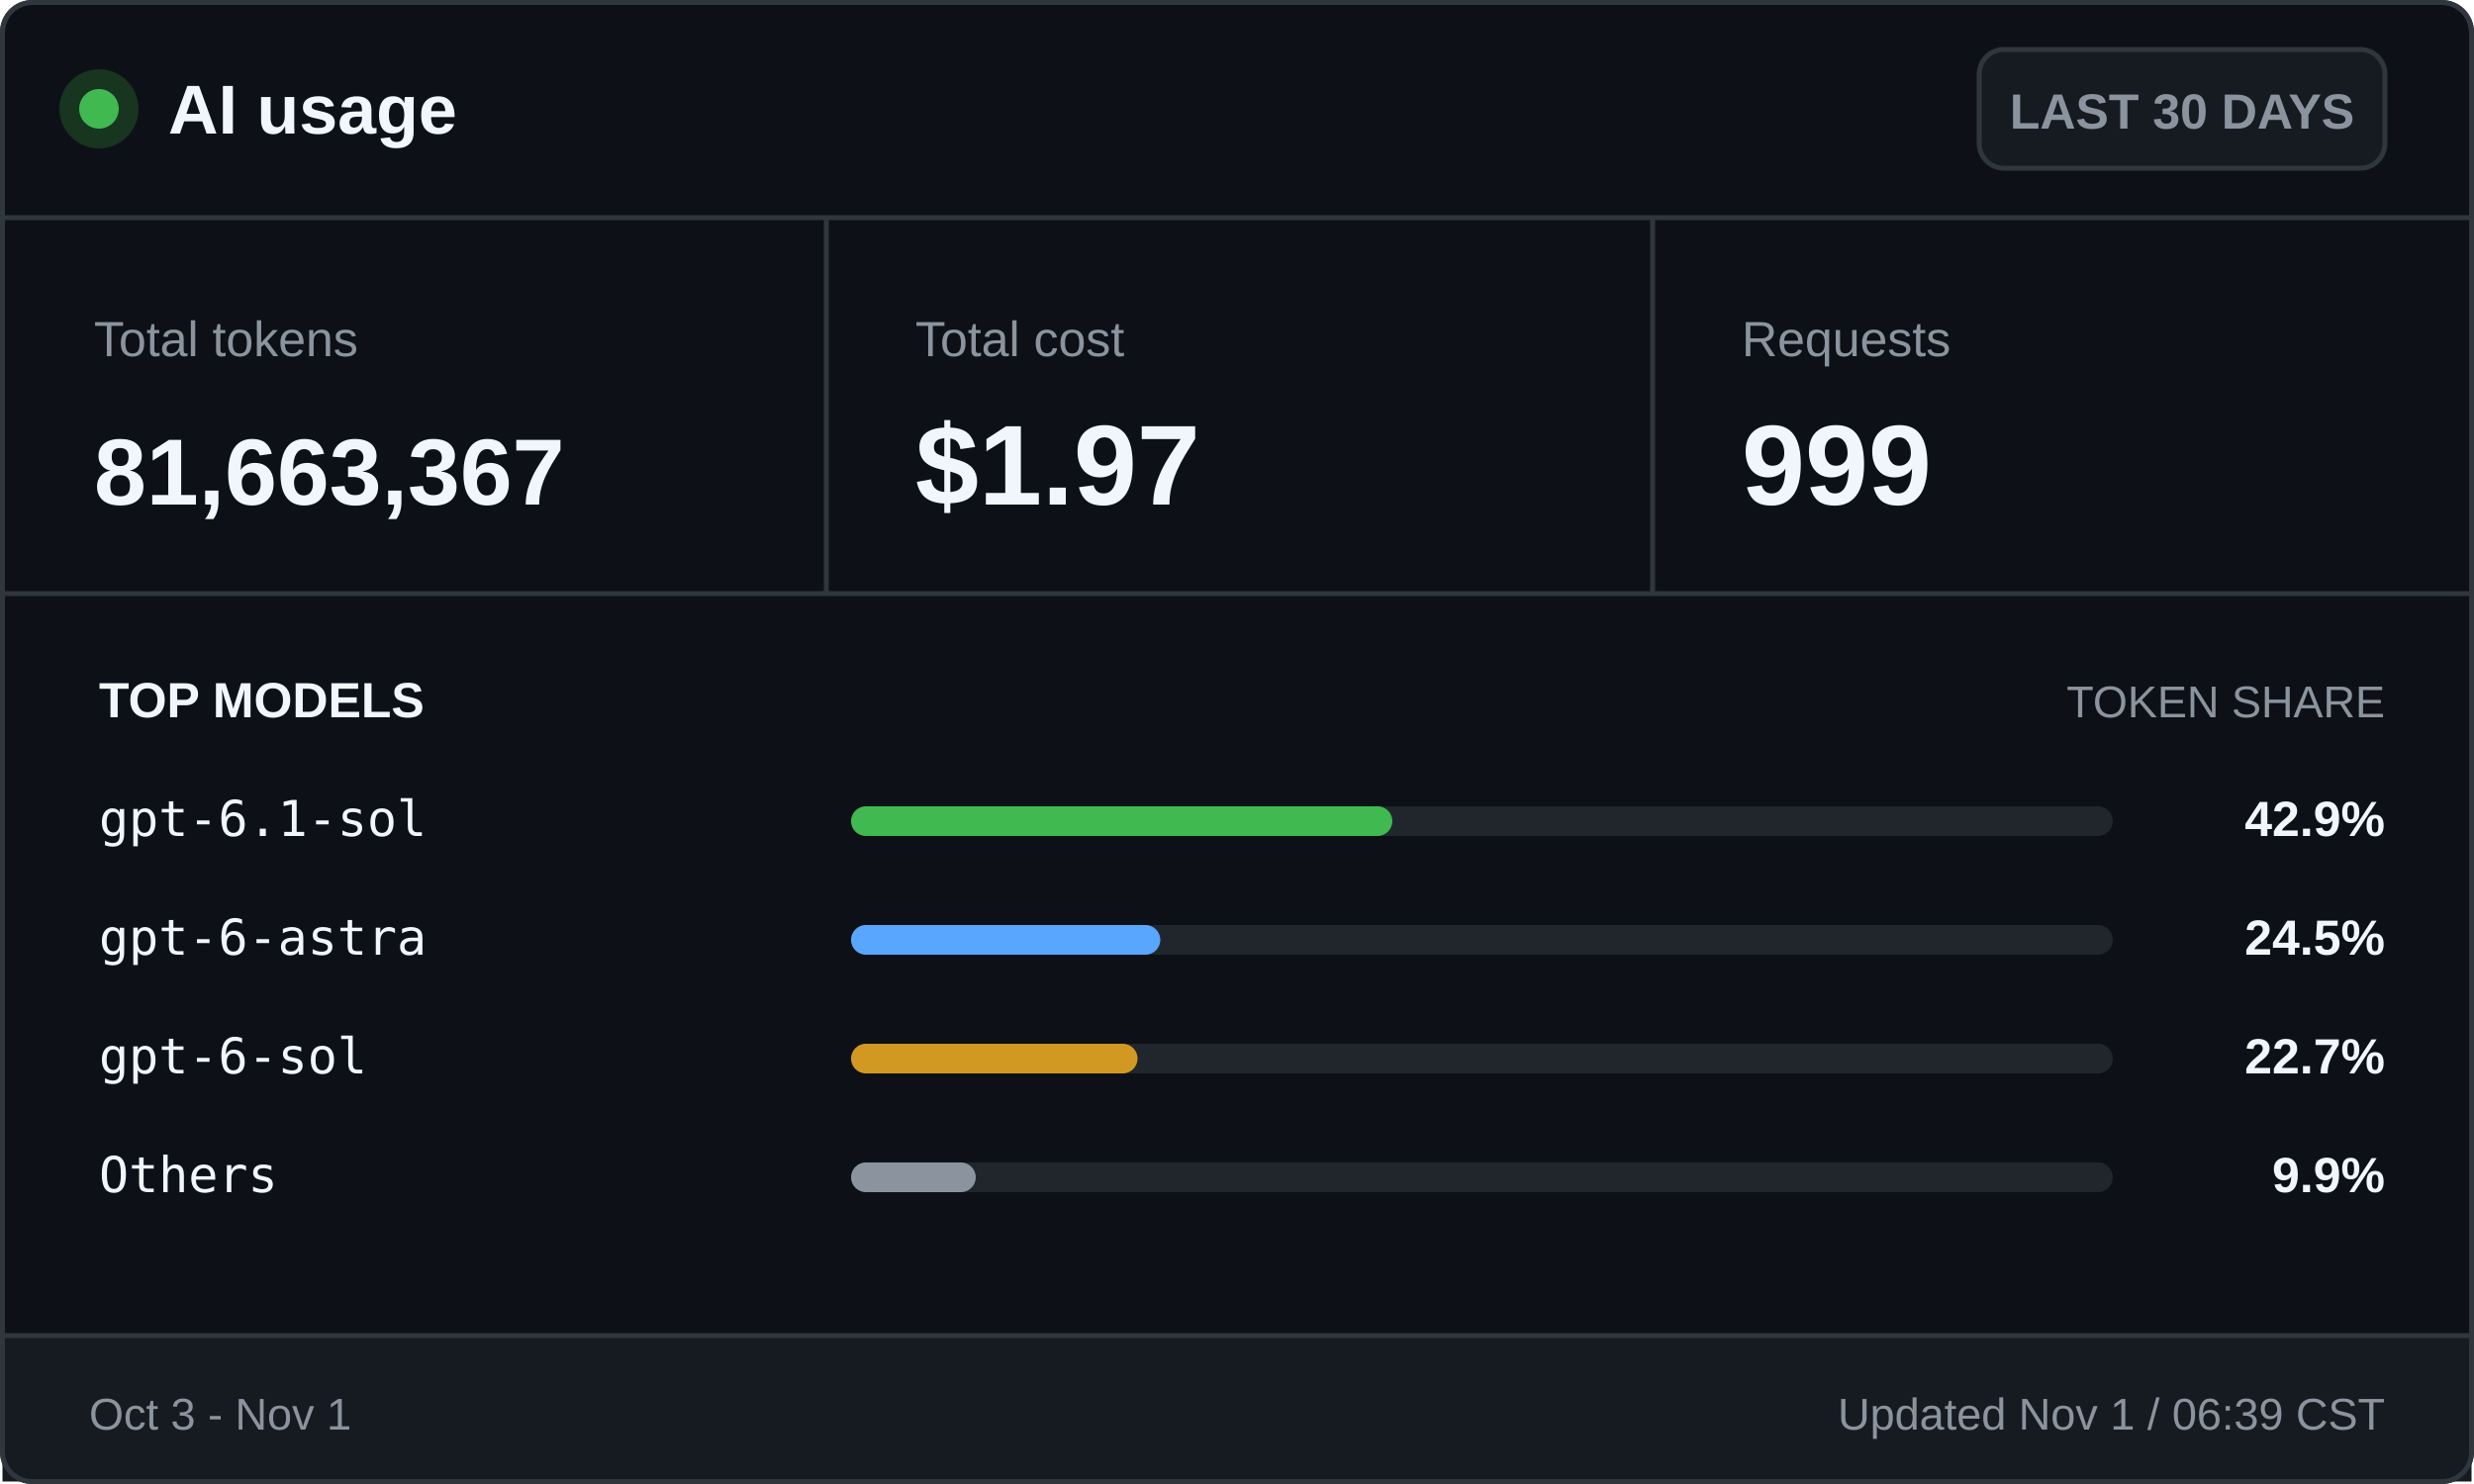
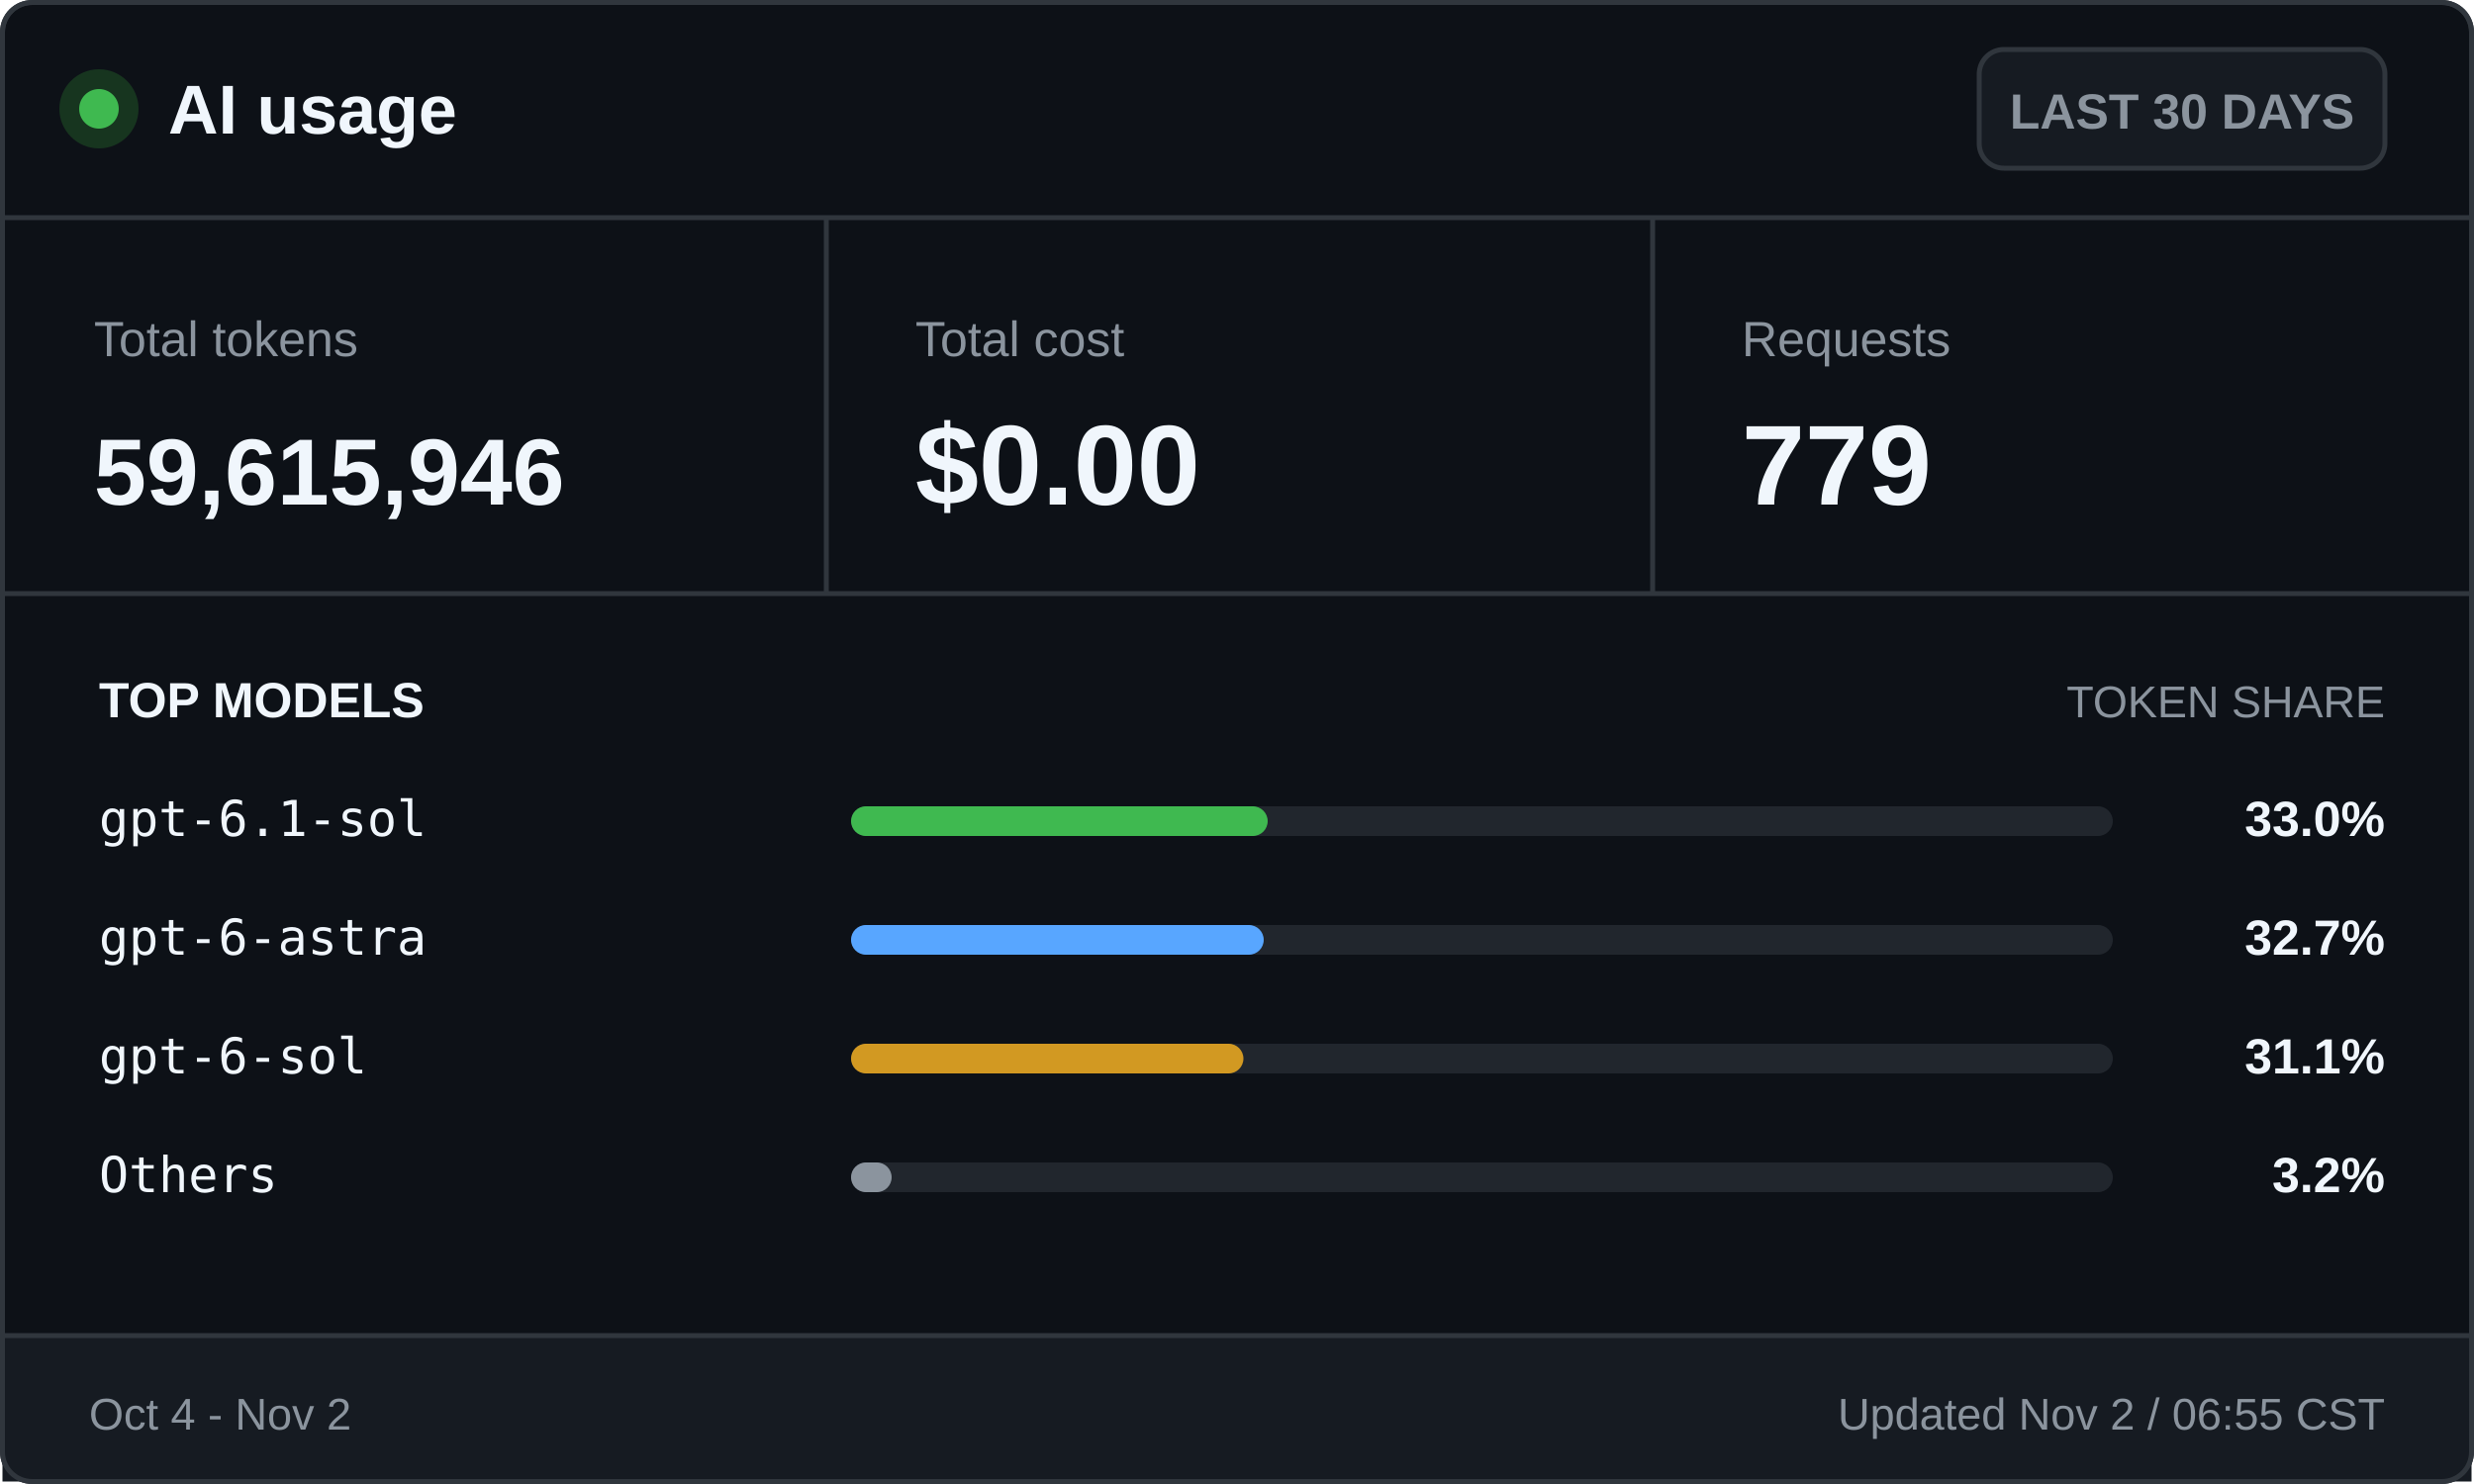
<svg xmlns="http://www.w3.org/2000/svg" width="500" height="300" viewBox="0 0 500 300" role="img" aria-labelledby="title desc">
  <style>
    .ui { font-family: -apple-system, BlinkMacSystemFont, "Segoe UI", Arial, sans-serif; }
    .mono { font-family: "Cascadia Mono", Consolas, monospace; }
    .brand { font-size: 14px; font-weight: 700; }
    .badge { font-size: 10px; font-weight: 600; }
    .label { font-size: 10px; }
    .value { font-size: 23px; font-weight: 700; }
    .token-value { font-size: 19px; font-weight: 700; }
    .section { font-size: 10px; font-weight: 700; text-transform: uppercase; }
    .section-muted { font-size: 9px; text-transform: uppercase; }
    .model { font-size: 10px; }
    .percentage { font-size: 10px; font-weight: 700; }
    .footer { font-size: 9px; }
  </style>
  <rect x="0.5" y="0.5" width="499" height="299" rx="6" fill="#0d1117" stroke="#30363d" />
  <circle cx="20" cy="22" r="8" fill="#17351f" />
  <circle cx="20" cy="22" r="4" fill="#3fb950" />
  <text class="ui brand" x="34" y="27" fill="#f0f6fc">AI usage</text>
  <rect x="400" y="10" width="82" height="24" rx="5" fill="#161b22" stroke="#30363d" />
  <text class="ui badge" x="441" y="26" fill="#8b949e" text-anchor="middle">LAST 30 DAYS</text>
  <line x1="0" y1="44" x2="500" y2="44" stroke="#30363d" />
  <text class="ui label" x="19" y="72" fill="#8b949e">Total tokens</text>
-   <text class="ui token-value" x="19" y="102" fill="#f0f6fc">81,663,367</text>
+   <text class="ui token-value" x="19" y="102" fill="#f0f6fc">59,615,946</text>
  <line x1="167" y1="44" x2="167" y2="120" stroke="#30363d" />
  <text class="ui label" x="185" y="72" fill="#8b949e">Total cost</text>
-   <text class="ui value" x="185" y="102" fill="#f0f6fc">$1.97</text>
+   <text class="ui value" x="185" y="102" fill="#f0f6fc">$0.00</text>
  <line x1="334" y1="44" x2="334" y2="120" stroke="#30363d" />
  <text class="ui label" x="352" y="72" fill="#8b949e">Requests</text>
-   <text class="ui value" x="352" y="102" fill="#f0f6fc">999</text>
+   <text class="ui value" x="352" y="102" fill="#f0f6fc">779</text>
  <line x1="0" y1="120" x2="500" y2="120" stroke="#30363d" />
  <text class="ui section" x="20" y="145" fill="#f0f6fc">TOP MODELS</text>
  <text class="ui section-muted" x="482" y="145" fill="#8b949e" text-anchor="end">TOKEN SHARE</text>
  <text class="mono model" x="20" y="169" fill="#f0f6fc">gpt-6.1-sol</text>
  <rect x="172" y="163" width="255" height="6" rx="3" fill="#21262d" />
-   <rect x="172" y="163" width="109.4" height="6" rx="3" fill="#3fb950" />
-   <text class="ui percentage" x="482" y="169" fill="#f0f6fc" text-anchor="end">42.9%</text>
+   <rect x="172" y="163" width="84.2" height="6" rx="3" fill="#3fb950" />
+   <text class="ui percentage" x="482" y="169" fill="#f0f6fc" text-anchor="end">33.0%</text>
  <text class="mono model" x="20" y="193" fill="#f0f6fc">gpt-6-astra</text>
  <rect x="172" y="187" width="255" height="6" rx="3" fill="#21262d" />
-   <rect x="172" y="187" width="62.5" height="6" rx="3" fill="#58a6ff" />
-   <text class="ui percentage" x="482" y="193" fill="#f0f6fc" text-anchor="end">24.5%</text>
+   <rect x="172" y="187" width="83.4" height="6" rx="3" fill="#58a6ff" />
+   <text class="ui percentage" x="482" y="193" fill="#f0f6fc" text-anchor="end">32.7%</text>
  <text class="mono model" x="20" y="217" fill="#f0f6fc">gpt-6-sol</text>
  <rect x="172" y="211" width="255" height="6" rx="3" fill="#21262d" />
-   <rect x="172" y="211" width="57.9" height="6" rx="3" fill="#d29922" />
-   <text class="ui percentage" x="482" y="217" fill="#f0f6fc" text-anchor="end">22.7%</text>
+   <rect x="172" y="211" width="79.3" height="6" rx="3" fill="#d29922" />
+   <text class="ui percentage" x="482" y="217" fill="#f0f6fc" text-anchor="end">31.1%</text>
  <text class="mono model" x="20" y="241" fill="#f0f6fc">Others</text>
  <rect x="172" y="235" width="255" height="6" rx="3" fill="#21262d" />
-   <rect x="172" y="235" width="25.2" height="6" rx="3" fill="#8b949e" />
-   <text class="ui percentage" x="482" y="241" fill="#f0f6fc" text-anchor="end">9.9%</text>
+   <rect x="172" y="235" width="8.2" height="6" rx="3" fill="#8b949e" />
+   <text class="ui percentage" x="482" y="241" fill="#f0f6fc" text-anchor="end">3.2%</text>
  <rect x="0.5" y="270" width="499" height="29.5" fill="#161b22" />
  <line x1="0" y1="270" x2="500" y2="270" stroke="#30363d" />
-   <text class="ui footer" x="18" y="289" fill="#8b949e">Oct 3 - Nov 1</text>
-   <text class="ui footer" x="482" y="289" fill="#8b949e" text-anchor="end">Updated Nov 1 / 06:39 CST</text>
+   <text class="ui footer" x="18" y="289" fill="#8b949e">Oct 4 - Nov 2</text>
+   <text class="ui footer" x="482" y="289" fill="#8b949e" text-anchor="end">Updated Nov 2 / 06:55 CST</text>
  <rect x="0.5" y="0.5" width="499" height="299" rx="6" fill="none" stroke="#30363d" />
</svg>
